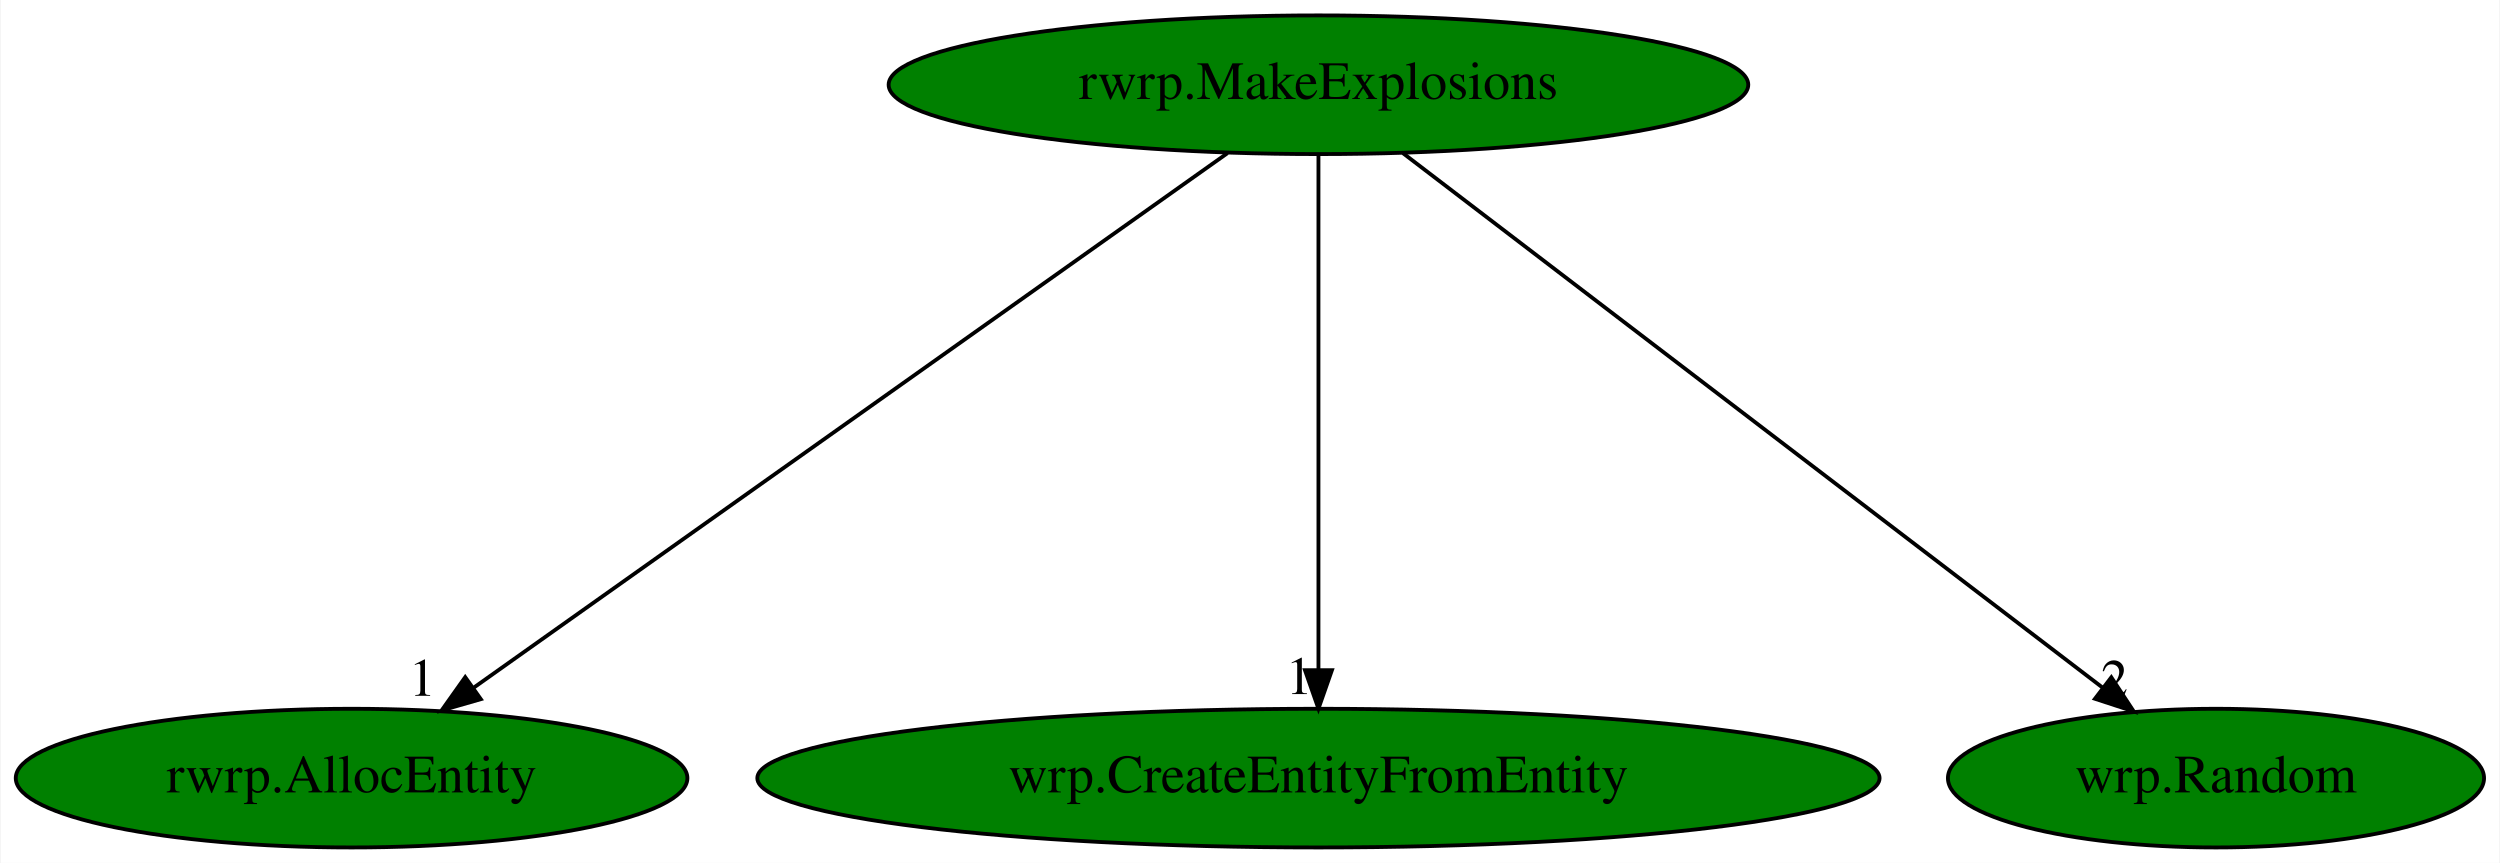
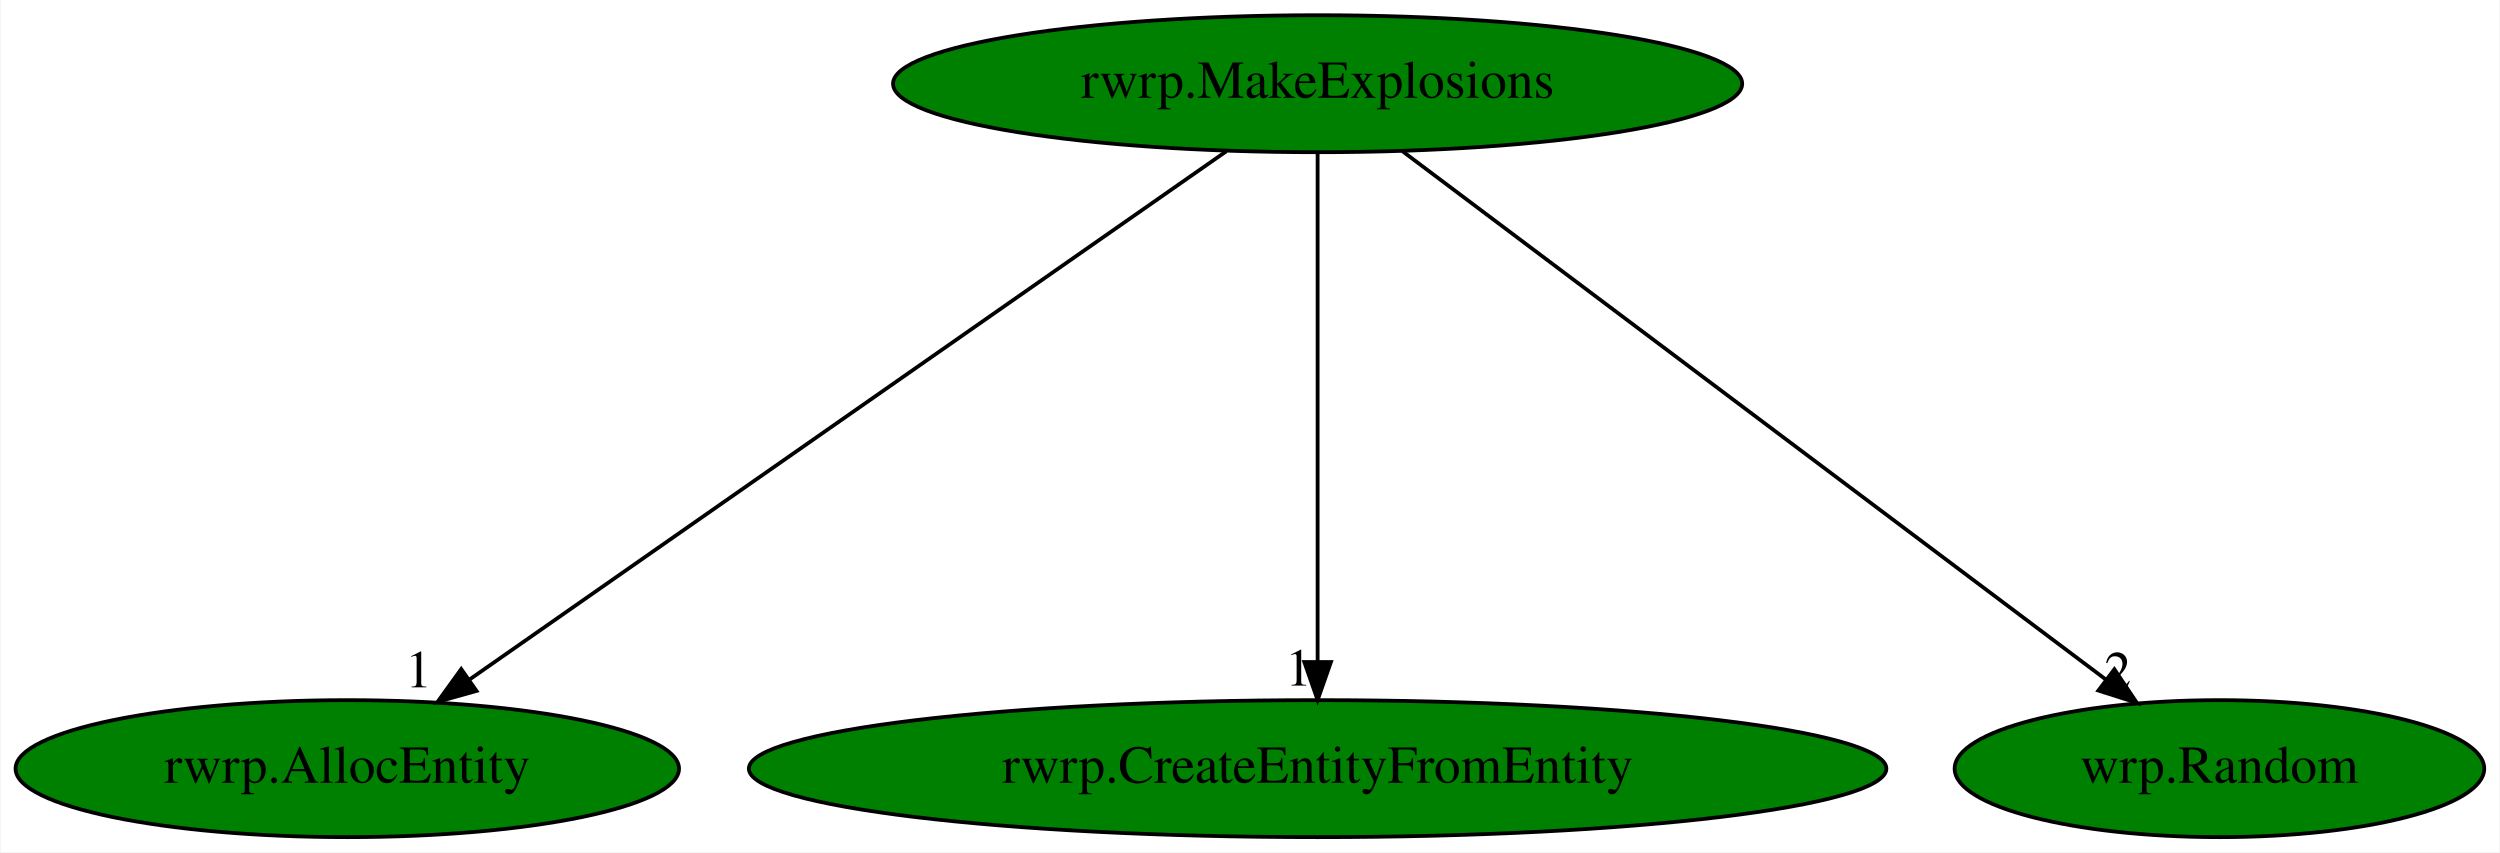
- <svg xmlns="http://www.w3.org/2000/svg" xmlns:xlink="http://www.w3.org/1999/xlink" width="649pt" height="224pt" viewBox="0.00 0.00 648.64 224.00">
+ <svg xmlns="http://www.w3.org/2000/svg" xmlns:xlink="http://www.w3.org/1999/xlink" width="657pt" height="224pt" viewBox="0.00 0.00 656.64 224.00">
  <g id="graph0" class="graph" transform="scale(1 1) rotate(0) translate(4 220)">
-     <polygon fill="white" stroke="transparent" points="-4,4 -4,-220 644.64,-220 644.64,4 -4,4" />
+     <polygon fill="white" stroke="transparent" points="-4,4 -4,-220 652.64,-220 652.64,4 -4,4" />
    <g id="node1" class="node">
-       <ellipse fill="green" stroke="black" cx="338.09" cy="-198" rx="111.58" ry="18" />
-       <text text-anchor="middle" x="338.09" y="-194.3" font-family="Times,serif" font-size="14.00">rwrp.MakeExplosions</text>
+       <ellipse fill="green" stroke="black" cx="342.09" cy="-198" rx="111.58" ry="18" />
+       <text text-anchor="middle" x="342.09" y="-194.3" font-family="Times,serif" font-size="14.00">rwrp.MakeExplosions</text>
    </g>
    <g id="node2" class="node">
      <g id="a_node2">
        <a xlink:href="rwrp.AllocEntity.svg" xlink:title="rwrp.AllocEntity">
          <ellipse fill="green" stroke="black" cx="87.09" cy="-18" rx="87.18" ry="18" />
          <text text-anchor="middle" x="87.09" y="-14.3" font-family="Times,serif" font-size="14.00">rwrp.AllocEntity</text>
        </a>
      </g>
    </g>
    <g id="edge1" class="edge">
-       <path fill="none" stroke="black" d="M314.48,-180.25C269.14,-148.1 169.88,-77.71 118.82,-41.5" />
-       <polygon fill="black" stroke="black" points="120.64,-38.5 110.46,-35.57 116.59,-44.21 120.64,-38.5" />
-       <text text-anchor="middle" x="105.46" y="-39.37" font-family="Times,serif" font-size="14.00">1</text>
+       <path fill="none" stroke="black" d="M318.1,-180.25C272.04,-148.1 171.2,-77.71 119.32,-41.5" />
+       <polygon fill="black" stroke="black" points="121.04,-38.43 110.83,-35.57 117.03,-44.17 121.04,-38.43" />
+       <text text-anchor="middle" x="105.83" y="-39.37" font-family="Times,serif" font-size="14.00">1</text>
    </g>
    <g id="node3" class="node">
      <g id="a_node3">
-         <a xlink:href="wrp.CreateEntityFromEntity.svg" xlink:title="wrp.CreateEntityFromEntity">
-           <ellipse fill="green" stroke="black" cx="338.09" cy="-18" rx="145.67" ry="18" />
-           <text text-anchor="middle" x="338.09" y="-14.3" font-family="Times,serif" font-size="14.00">wrp.CreateEntityFromEntity</text>
+         <a xlink:href="rwrp.CreateEntityFromEntity.svg" xlink:title="rwrp.CreateEntityFromEntity">
+           <ellipse fill="green" stroke="black" cx="342.09" cy="-18" rx="149.47" ry="18" />
+           <text text-anchor="middle" x="342.09" y="-14.3" font-family="Times,serif" font-size="14.00">rwrp.CreateEntityFromEntity</text>
        </a>
      </g>
    </g>
    <g id="edge2" class="edge">
-       <path fill="none" stroke="black" d="M338.09,-179.93C338.09,-148.97 338.09,-83.3 338.09,-46.13" />
-       <polygon fill="black" stroke="black" points="341.59,-46.02 338.09,-36.02 334.59,-46.02 341.59,-46.02" />
-       <text text-anchor="middle" x="333.09" y="-39.82" font-family="Times,serif" font-size="14.00">1</text>
+       <path fill="none" stroke="black" d="M342.09,-179.93C342.09,-148.97 342.09,-83.3 342.09,-46.13" />
+       <polygon fill="black" stroke="black" points="345.59,-46.02 342.09,-36.02 338.59,-46.02 345.59,-46.02" />
+       <text text-anchor="middle" x="337.09" y="-39.82" font-family="Times,serif" font-size="14.00">1</text>
    </g>
    <g id="node4" class="node">
      <g id="a_node4">
        <a xlink:href="wrp.Random.svg" xlink:title="wrp.Random">
-           <ellipse fill="green" stroke="black" cx="571.09" cy="-18" rx="69.59" ry="18" />
-           <text text-anchor="middle" x="571.09" y="-14.3" font-family="Times,serif" font-size="14.00">wrp.Random</text>
+           <ellipse fill="green" stroke="black" cx="579.09" cy="-18" rx="69.59" ry="18" />
+           <text text-anchor="middle" x="579.09" y="-14.3" font-family="Times,serif" font-size="14.00">wrp.Random</text>
        </a>
      </g>
    </g>
    <g id="edge3" class="edge">
-       <path fill="none" stroke="black" d="M360.01,-180.25C402.12,-148.09 494.33,-77.64 541.71,-41.45" />
-       <polygon fill="black" stroke="black" points="543.92,-44.17 549.74,-35.31 539.67,-38.6 543.92,-44.17" />
-       <text text-anchor="middle" x="544.74" y="-39.11" font-family="Times,serif" font-size="14.00">2</text>
+       <path fill="none" stroke="black" d="M364.39,-180.25C407.22,-148.09 501.01,-77.64 549.2,-41.45" />
+       <polygon fill="black" stroke="black" points="551.48,-44.12 557.37,-35.31 547.27,-38.52 551.48,-44.12" />
+       <text text-anchor="middle" x="552.37" y="-39.11" font-family="Times,serif" font-size="14.00">2</text>
    </g>
  </g>
</svg>
